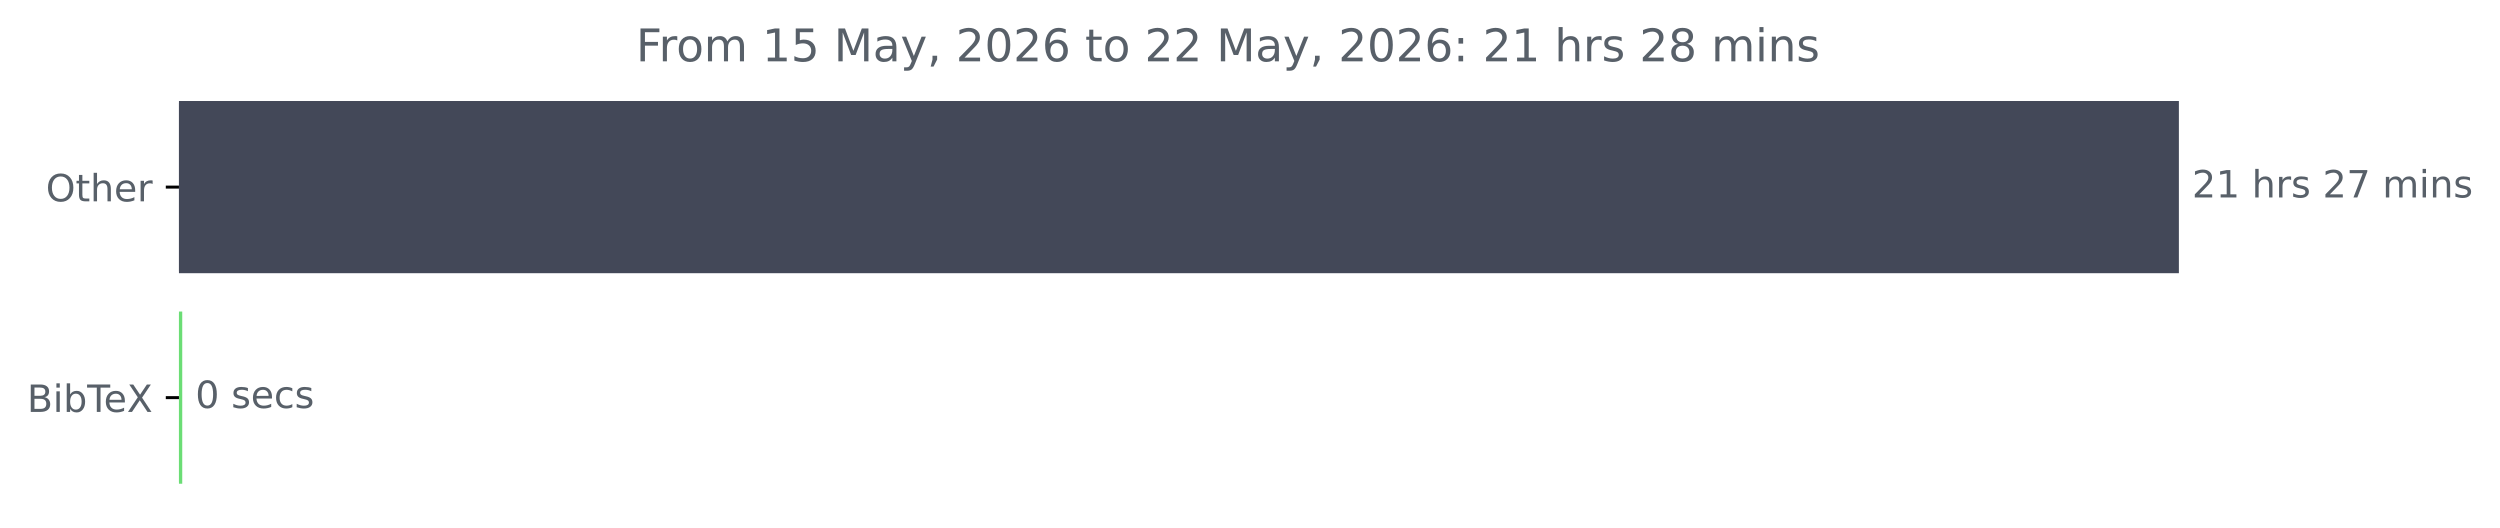
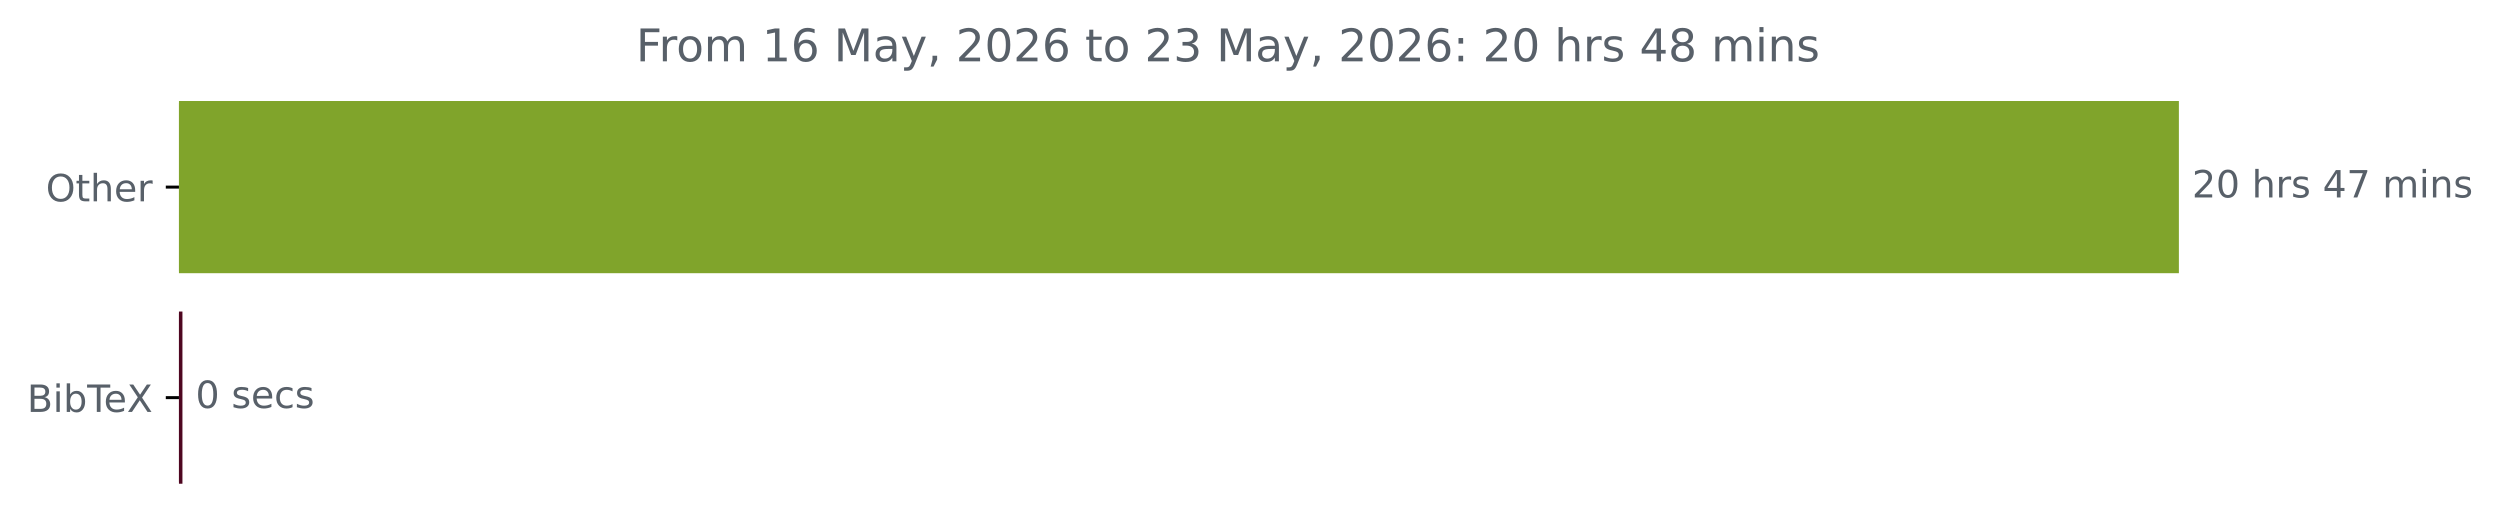
<svg xmlns="http://www.w3.org/2000/svg" xmlns:xlink="http://www.w3.org/1999/xlink" width="664.935pt" height="140.398pt" viewBox="0 0 664.935 140.398" version="1.1">
  <defs>
    <style type="text/css">*{stroke-linejoin: round; stroke-linecap: butt}</style>
  </defs>
  <g id="figure_1">
    <g id="patch_1">
      <path d="M 0 140.398  L 664.935 140.398  L 664.935 0  L 0 0  L 0 140.398  z " style="fill: none" />
    </g>
    <g id="axes_1">
      <g id="patch_2">
-         <path d="M 47.598 27.358  L 579.027 27.358  L 579.027 72.158  L 47.598 72.158  z " clip-path="url(#p7dbcb09f66)" style="fill: #434858; stroke: #434858; stroke-linejoin: miter" />
+         <path d="M 47.598 27.358  L 579.027 27.358  L 579.027 72.158  L 47.598 72.158  z " clip-path="url(#p6051ba8557)" style="fill: #80a42b; stroke: #80a42b; stroke-linejoin: miter" />
      </g>
      <g id="patch_3">
-         <path d="M 47.598 83.358  L 47.971 83.358  L 47.971 128.158  L 47.598 128.158  z " clip-path="url(#p7dbcb09f66)" style="fill: #6bdd75; stroke: #6bdd75; stroke-linejoin: miter" />
+         <path d="M 47.598 83.358  L 48.024 83.358  L 48.024 128.158  L 47.598 128.158  z " clip-path="url(#p6051ba8557)" style="fill: #4e0620; stroke: #4e0620; stroke-linejoin: miter" />
      </g>
      <g id="matplotlib.axis_1" />
      <g id="matplotlib.axis_2">
        <g id="ytick_1">
          <g id="line2d_1">
            <defs>
-               <path id="m275eea5dc7" d="M 0 0  L -3.5 0  " style="stroke: #000000; stroke-width: 0.8" />
+               <path id="me533310342" d="M 0 0  L -3.5 0  " style="stroke: #000000; stroke-width: 0.8" />
            </defs>
            <g>
-               <use xlink:href="#m275eea5dc7" x="47.598" y="49.758" style="stroke: #000000; stroke-width: 0.8" />
+               <use xlink:href="#me533310342" x="47.598" y="49.758" style="stroke: #000000; stroke-width: 0.8" />
            </g>
          </g>
          <g id="text_1">
            <g style="fill: #586069" transform="translate(12.20469 53.55734) scale(0.1 -0.1)">
              <defs>
                <path id="DejaVuSans-4f" d="M 2522 4238  Q 1834 4238 1429 3725  Q 1025 3213 1025 2328  Q 1025 1447 1429 934  Q 1834 422 2522 422  Q 3209 422 3611 934  Q 4013 1447 4013 2328  Q 4013 3213 3611 3725  Q 3209 4238 2522 4238  z M 2522 4750  Q 3503 4750 4090 4092  Q 4678 3434 4678 2328  Q 4678 1225 4090 567  Q 3503 -91 2522 -91  Q 1538 -91 948 565  Q 359 1222 359 2328  Q 359 3434 948 4092  Q 1538 4750 2522 4750  z " transform="scale(0.015625)" />
                <path id="DejaVuSans-74" d="M 1172 4494  L 1172 3500  L 2356 3500  L 2356 3053  L 1172 3053  L 1172 1153  Q 1172 725 1289 603  Q 1406 481 1766 481  L 2356 481  L 2356 0  L 1766 0  Q 1100 0 847 248  Q 594 497 594 1153  L 594 3053  L 172 3053  L 172 3500  L 594 3500  L 594 4494  L 1172 4494  z " transform="scale(0.015625)" />
                <path id="DejaVuSans-68" d="M 3513 2113  L 3513 0  L 2938 0  L 2938 2094  Q 2938 2591 2744 2837  Q 2550 3084 2163 3084  Q 1697 3084 1428 2787  Q 1159 2491 1159 1978  L 1159 0  L 581 0  L 581 4863  L 1159 4863  L 1159 2956  Q 1366 3272 1645 3428  Q 1925 3584 2291 3584  Q 2894 3584 3203 3211  Q 3513 2838 3513 2113  z " transform="scale(0.015625)" />
                <path id="DejaVuSans-65" d="M 3597 1894  L 3597 1613  L 953 1613  Q 991 1019 1311 708  Q 1631 397 2203 397  Q 2534 397 2845 478  Q 3156 559 3463 722  L 3463 178  Q 3153 47 2828 -22  Q 2503 -91 2169 -91  Q 1331 -91 842 396  Q 353 884 353 1716  Q 353 2575 817 3079  Q 1281 3584 2069 3584  Q 2775 3584 3186 3129  Q 3597 2675 3597 1894  z M 3022 2063  Q 3016 2534 2758 2815  Q 2500 3097 2075 3097  Q 1594 3097 1305 2825  Q 1016 2553 972 2059  L 3022 2063  z " transform="scale(0.015625)" />
                <path id="DejaVuSans-72" d="M 2631 2963  Q 2534 3019 2420 3045  Q 2306 3072 2169 3072  Q 1681 3072 1420 2755  Q 1159 2438 1159 1844  L 1159 0  L 581 0  L 581 3500  L 1159 3500  L 1159 2956  Q 1341 3275 1631 3429  Q 1922 3584 2338 3584  Q 2397 3584 2469 3576  Q 2541 3569 2628 3553  L 2631 2963  z " transform="scale(0.015625)" />
              </defs>
              <use xlink:href="#DejaVuSans-4f" />
              <use xlink:href="#DejaVuSans-74" x="78.711" />
              <use xlink:href="#DejaVuSans-68" x="117.92" />
              <use xlink:href="#DejaVuSans-65" x="181.299" />
              <use xlink:href="#DejaVuSans-72" x="242.822" />
            </g>
          </g>
        </g>
        <g id="ytick_2">
          <g id="line2d_2">
            <g>
-               <use xlink:href="#m275eea5dc7" x="47.598" y="105.758" style="stroke: #000000; stroke-width: 0.8" />
+               <use xlink:href="#me533310342" x="47.598" y="105.758" style="stroke: #000000; stroke-width: 0.8" />
            </g>
          </g>
          <g id="text_2">
            <g style="fill: #586069" transform="translate(7.2 109.5573) scale(0.1 -0.1)">
              <defs>
                <path id="DejaVuSans-42" d="M 1259 2228  L 1259 519  L 2272 519  Q 2781 519 3026 730  Q 3272 941 3272 1375  Q 3272 1813 3026 2020  Q 2781 2228 2272 2228  L 1259 2228  z M 1259 4147  L 1259 2741  L 2194 2741  Q 2656 2741 2882 2914  Q 3109 3088 3109 3444  Q 3109 3797 2882 3972  Q 2656 4147 2194 4147  L 1259 4147  z M 628 4666  L 2241 4666  Q 2963 4666 3353 4366  Q 3744 4066 3744 3513  Q 3744 3084 3544 2831  Q 3344 2578 2956 2516  Q 3422 2416 3680 2098  Q 3938 1781 3938 1306  Q 3938 681 3513 340  Q 3088 0 2303 0  L 628 0  L 628 4666  z " transform="scale(0.015625)" />
                <path id="DejaVuSans-69" d="M 603 3500  L 1178 3500  L 1178 0  L 603 0  L 603 3500  z M 603 4863  L 1178 4863  L 1178 4134  L 603 4134  L 603 4863  z " transform="scale(0.015625)" />
                <path id="DejaVuSans-62" d="M 3116 1747  Q 3116 2381 2855 2742  Q 2594 3103 2138 3103  Q 1681 3103 1420 2742  Q 1159 2381 1159 1747  Q 1159 1113 1420 752  Q 1681 391 2138 391  Q 2594 391 2855 752  Q 3116 1113 3116 1747  z M 1159 2969  Q 1341 3281 1617 3432  Q 1894 3584 2278 3584  Q 2916 3584 3314 3078  Q 3713 2572 3713 1747  Q 3713 922 3314 415  Q 2916 -91 2278 -91  Q 1894 -91 1617 61  Q 1341 213 1159 525  L 1159 0  L 581 0  L 581 4863  L 1159 4863  L 1159 2969  z " transform="scale(0.015625)" />
                <path id="DejaVuSans-54" d="M -19 4666  L 3928 4666  L 3928 4134  L 2272 4134  L 2272 0  L 1638 0  L 1638 4134  L -19 4134  L -19 4666  z " transform="scale(0.015625)" />
                <path id="DejaVuSans-58" d="M 403 4666  L 1081 4666  L 2241 2931  L 3406 4666  L 4084 4666  L 2584 2425  L 4184 0  L 3506 0  L 2194 1984  L 872 0  L 191 0  L 1856 2491  L 403 4666  z " transform="scale(0.015625)" />
              </defs>
              <use xlink:href="#DejaVuSans-42" />
              <use xlink:href="#DejaVuSans-69" x="68.604" />
              <use xlink:href="#DejaVuSans-62" x="96.387" />
              <use xlink:href="#DejaVuSans-54" x="159.863" />
              <use xlink:href="#DejaVuSans-65" x="203.947" />
              <use xlink:href="#DejaVuSans-58" x="265.471" />
            </g>
          </g>
        </g>
      </g>
      <g id="text_3">
        <g style="fill: #586069" transform="translate(583.027 52.5175) scale(0.1 -0.1)">
          <defs>
            <path id="DejaVuSans-32" d="M 1228 531  L 3431 531  L 3431 0  L 469 0  L 469 531  Q 828 903 1448 1529  Q 2069 2156 2228 2338  Q 2531 2678 2651 2914  Q 2772 3150 2772 3378  Q 2772 3750 2511 3984  Q 2250 4219 1831 4219  Q 1534 4219 1204 4116  Q 875 4013 500 3803  L 500 4441  Q 881 4594 1212 4672  Q 1544 4750 1819 4750  Q 2544 4750 2975 4387  Q 3406 4025 3406 3419  Q 3406 3131 3298 2873  Q 3191 2616 2906 2266  Q 2828 2175 2409 1742  Q 1991 1309 1228 531  z " transform="scale(0.015625)" />
-             <path id="DejaVuSans-31" d="M 794 531  L 1825 531  L 1825 4091  L 703 3866  L 703 4441  L 1819 4666  L 2450 4666  L 2450 531  L 3481 531  L 3481 0  L 794 0  L 794 531  z " transform="scale(0.015625)" />
+             <path id="DejaVuSans-30" d="M 2034 4250  Q 1547 4250 1301 3770  Q 1056 3291 1056 2328  Q 1056 1369 1301 889  Q 1547 409 2034 409  Q 2525 409 2770 889  Q 3016 1369 3016 2328  Q 3016 3291 2770 3770  Q 2525 4250 2034 4250  z M 2034 4750  Q 2819 4750 3233 4129  Q 3647 3509 3647 2328  Q 3647 1150 3233 529  Q 2819 -91 2034 -91  Q 1250 -91 836 529  Q 422 1150 422 2328  Q 422 3509 836 4129  Q 1250 4750 2034 4750  z " transform="scale(0.015625)" />
            <path id="DejaVuSans-20" transform="scale(0.015625)" />
            <path id="DejaVuSans-73" d="M 2834 3397  L 2834 2853  Q 2591 2978 2328 3040  Q 2066 3103 1784 3103  Q 1356 3103 1142 2972  Q 928 2841 928 2578  Q 928 2378 1081 2264  Q 1234 2150 1697 2047  L 1894 2003  Q 2506 1872 2764 1633  Q 3022 1394 3022 966  Q 3022 478 2636 193  Q 2250 -91 1575 -91  Q 1294 -91 989 -36  Q 684 19 347 128  L 347 722  Q 666 556 975 473  Q 1284 391 1588 391  Q 1994 391 2212 530  Q 2431 669 2431 922  Q 2431 1156 2273 1281  Q 2116 1406 1581 1522  L 1381 1569  Q 847 1681 609 1914  Q 372 2147 372 2553  Q 372 3047 722 3315  Q 1072 3584 1716 3584  Q 2034 3584 2315 3537  Q 2597 3491 2834 3397  z " transform="scale(0.015625)" />
+             <path id="DejaVuSans-34" d="M 2419 4116  L 825 1625  L 2419 1625  L 2419 4116  z M 2253 4666  L 3047 4666  L 3047 1625  L 3713 1625  L 3713 1100  L 3047 1100  L 3047 0  L 2419 0  L 2419 1100  L 313 1100  L 313 1709  L 2253 4666  z " transform="scale(0.015625)" />
            <path id="DejaVuSans-37" d="M 525 4666  L 3525 4666  L 3525 4397  L 1831 0  L 1172 0  L 2766 4134  L 525 4134  L 525 4666  z " transform="scale(0.015625)" />
            <path id="DejaVuSans-6d" d="M 3328 2828  Q 3544 3216 3844 3400  Q 4144 3584 4550 3584  Q 5097 3584 5394 3201  Q 5691 2819 5691 2113  L 5691 0  L 5113 0  L 5113 2094  Q 5113 2597 4934 2840  Q 4756 3084 4391 3084  Q 3944 3084 3684 2787  Q 3425 2491 3425 1978  L 3425 0  L 2847 0  L 2847 2094  Q 2847 2600 2669 2842  Q 2491 3084 2119 3084  Q 1678 3084 1418 2786  Q 1159 2488 1159 1978  L 1159 0  L 581 0  L 581 3500  L 1159 3500  L 1159 2956  Q 1356 3278 1631 3431  Q 1906 3584 2284 3584  Q 2666 3584 2933 3390  Q 3200 3197 3328 2828  z " transform="scale(0.015625)" />
            <path id="DejaVuSans-6e" d="M 3513 2113  L 3513 0  L 2938 0  L 2938 2094  Q 2938 2591 2744 2837  Q 2550 3084 2163 3084  Q 1697 3084 1428 2787  Q 1159 2491 1159 1978  L 1159 0  L 581 0  L 581 3500  L 1159 3500  L 1159 2956  Q 1366 3272 1645 3428  Q 1925 3584 2291 3584  Q 2894 3584 3203 3211  Q 3513 2838 3513 2113  z " transform="scale(0.015625)" />
          </defs>
          <use xlink:href="#DejaVuSans-32" />
-           <use xlink:href="#DejaVuSans-31" x="63.623" />
+           <use xlink:href="#DejaVuSans-30" x="63.623" />
          <use xlink:href="#DejaVuSans-20" x="127.246" />
          <use xlink:href="#DejaVuSans-68" x="159.033" />
          <use xlink:href="#DejaVuSans-72" x="222.412" />
          <use xlink:href="#DejaVuSans-73" x="263.525" />
          <use xlink:href="#DejaVuSans-20" x="315.625" />
-           <use xlink:href="#DejaVuSans-32" x="347.412" />
+           <use xlink:href="#DejaVuSans-34" x="347.412" />
          <use xlink:href="#DejaVuSans-37" x="411.035" />
          <use xlink:href="#DejaVuSans-20" x="474.658" />
          <use xlink:href="#DejaVuSans-6d" x="506.445" />
          <use xlink:href="#DejaVuSans-69" x="603.857" />
          <use xlink:href="#DejaVuSans-6e" x="631.641" />
          <use xlink:href="#DejaVuSans-73" x="695.02" />
        </g>
      </g>
      <g id="text_4">
-         <g style="fill: #586069" transform="translate(51.9707 108.5175) scale(0.1 -0.1)">
+         <g style="fill: #586069" transform="translate(52.02392 108.5175) scale(0.1 -0.1)">
          <defs>
-             <path id="DejaVuSans-30" d="M 2034 4250  Q 1547 4250 1301 3770  Q 1056 3291 1056 2328  Q 1056 1369 1301 889  Q 1547 409 2034 409  Q 2525 409 2770 889  Q 3016 1369 3016 2328  Q 3016 3291 2770 3770  Q 2525 4250 2034 4250  z M 2034 4750  Q 2819 4750 3233 4129  Q 3647 3509 3647 2328  Q 3647 1150 3233 529  Q 2819 -91 2034 -91  Q 1250 -91 836 529  Q 422 1150 422 2328  Q 422 3509 836 4129  Q 1250 4750 2034 4750  z " transform="scale(0.015625)" />
            <path id="DejaVuSans-63" d="M 3122 3366  L 3122 2828  Q 2878 2963 2633 3030  Q 2388 3097 2138 3097  Q 1578 3097 1268 2742  Q 959 2388 959 1747  Q 959 1106 1268 751  Q 1578 397 2138 397  Q 2388 397 2633 464  Q 2878 531 3122 666  L 3122 134  Q 2881 22 2623 -34  Q 2366 -91 2075 -91  Q 1284 -91 818 406  Q 353 903 353 1747  Q 353 2603 823 3093  Q 1294 3584 2113 3584  Q 2378 3584 2631 3529  Q 2884 3475 3122 3366  z " transform="scale(0.015625)" />
          </defs>
          <use xlink:href="#DejaVuSans-30" />
          <use xlink:href="#DejaVuSans-20" x="63.623" />
          <use xlink:href="#DejaVuSans-73" x="95.41" />
          <use xlink:href="#DejaVuSans-65" x="147.51" />
          <use xlink:href="#DejaVuSans-63" x="209.033" />
          <use xlink:href="#DejaVuSans-73" x="264.014" />
        </g>
      </g>
      <g id="text_5">
        <g style="fill: #586069" transform="translate(169.1772 16.31812) scale(0.12 -0.12)">
          <defs>
            <path id="DejaVuSans-46" d="M 628 4666  L 3309 4666  L 3309 4134  L 1259 4134  L 1259 2759  L 3109 2759  L 3109 2228  L 1259 2228  L 1259 0  L 628 0  L 628 4666  z " transform="scale(0.015625)" />
            <path id="DejaVuSans-6f" d="M 1959 3097  Q 1497 3097 1228 2736  Q 959 2375 959 1747  Q 959 1119 1226 758  Q 1494 397 1959 397  Q 2419 397 2687 759  Q 2956 1122 2956 1747  Q 2956 2369 2687 2733  Q 2419 3097 1959 3097  z M 1959 3584  Q 2709 3584 3137 3096  Q 3566 2609 3566 1747  Q 3566 888 3137 398  Q 2709 -91 1959 -91  Q 1206 -91 779 398  Q 353 888 353 1747  Q 353 2609 779 3096  Q 1206 3584 1959 3584  z " transform="scale(0.015625)" />
-             <path id="DejaVuSans-35" d="M 691 4666  L 3169 4666  L 3169 4134  L 1269 4134  L 1269 2991  Q 1406 3038 1543 3061  Q 1681 3084 1819 3084  Q 2600 3084 3056 2656  Q 3513 2228 3513 1497  Q 3513 744 3044 326  Q 2575 -91 1722 -91  Q 1428 -91 1123 -41  Q 819 9 494 109  L 494 744  Q 775 591 1075 516  Q 1375 441 1709 441  Q 2250 441 2565 725  Q 2881 1009 2881 1497  Q 2881 1984 2565 2268  Q 2250 2553 1709 2553  Q 1456 2553 1204 2497  Q 953 2441 691 2322  L 691 4666  z " transform="scale(0.015625)" />
+             <path id="DejaVuSans-31" d="M 794 531  L 1825 531  L 1825 4091  L 703 3866  L 703 4441  L 1819 4666  L 2450 4666  L 2450 531  L 3481 531  L 3481 0  L 794 0  L 794 531  z " transform="scale(0.015625)" />
+             <path id="DejaVuSans-36" d="M 2113 2584  Q 1688 2584 1439 2293  Q 1191 2003 1191 1497  Q 1191 994 1439 701  Q 1688 409 2113 409  Q 2538 409 2786 701  Q 3034 994 3034 1497  Q 3034 2003 2786 2293  Q 2538 2584 2113 2584  z M 3366 4563  L 3366 3988  Q 3128 4100 2886 4159  Q 2644 4219 2406 4219  Q 1781 4219 1451 3797  Q 1122 3375 1075 2522  Q 1259 2794 1537 2939  Q 1816 3084 2150 3084  Q 2853 3084 3261 2657  Q 3669 2231 3669 1497  Q 3669 778 3244 343  Q 2819 -91 2113 -91  Q 1303 -91 875 529  Q 447 1150 447 2328  Q 447 3434 972 4092  Q 1497 4750 2381 4750  Q 2619 4750 2861 4703  Q 3103 4656 3366 4563  z " transform="scale(0.015625)" />
            <path id="DejaVuSans-4d" d="M 628 4666  L 1569 4666  L 2759 1491  L 3956 4666  L 4897 4666  L 4897 0  L 4281 0  L 4281 4097  L 3078 897  L 2444 897  L 1241 4097  L 1241 0  L 628 0  L 628 4666  z " transform="scale(0.015625)" />
            <path id="DejaVuSans-61" d="M 2194 1759  Q 1497 1759 1228 1600  Q 959 1441 959 1056  Q 959 750 1161 570  Q 1363 391 1709 391  Q 2188 391 2477 730  Q 2766 1069 2766 1631  L 2766 1759  L 2194 1759  z M 3341 1997  L 3341 0  L 2766 0  L 2766 531  Q 2569 213 2275 61  Q 1981 -91 1556 -91  Q 1019 -91 701 211  Q 384 513 384 1019  Q 384 1609 779 1909  Q 1175 2209 1959 2209  L 2766 2209  L 2766 2266  Q 2766 2663 2505 2880  Q 2244 3097 1772 3097  Q 1472 3097 1187 3025  Q 903 2953 641 2809  L 641 3341  Q 956 3463 1253 3523  Q 1550 3584 1831 3584  Q 2591 3584 2966 3190  Q 3341 2797 3341 1997  z " transform="scale(0.015625)" />
            <path id="DejaVuSans-79" d="M 2059 -325  Q 1816 -950 1584 -1140  Q 1353 -1331 966 -1331  L 506 -1331  L 506 -850  L 844 -850  Q 1081 -850 1212 -737  Q 1344 -625 1503 -206  L 1606 56  L 191 3500  L 800 3500  L 1894 763  L 2988 3500  L 3597 3500  L 2059 -325  z " transform="scale(0.015625)" />
            <path id="DejaVuSans-2c" d="M 750 794  L 1409 794  L 1409 256  L 897 -744  L 494 -744  L 750 256  L 750 794  z " transform="scale(0.015625)" />
-             <path id="DejaVuSans-36" d="M 2113 2584  Q 1688 2584 1439 2293  Q 1191 2003 1191 1497  Q 1191 994 1439 701  Q 1688 409 2113 409  Q 2538 409 2786 701  Q 3034 994 3034 1497  Q 3034 2003 2786 2293  Q 2538 2584 2113 2584  z M 3366 4563  L 3366 3988  Q 3128 4100 2886 4159  Q 2644 4219 2406 4219  Q 1781 4219 1451 3797  Q 1122 3375 1075 2522  Q 1259 2794 1537 2939  Q 1816 3084 2150 3084  Q 2853 3084 3261 2657  Q 3669 2231 3669 1497  Q 3669 778 3244 343  Q 2819 -91 2113 -91  Q 1303 -91 875 529  Q 447 1150 447 2328  Q 447 3434 972 4092  Q 1497 4750 2381 4750  Q 2619 4750 2861 4703  Q 3103 4656 3366 4563  z " transform="scale(0.015625)" />
+             <path id="DejaVuSans-33" d="M 2597 2516  Q 3050 2419 3304 2112  Q 3559 1806 3559 1356  Q 3559 666 3084 287  Q 2609 -91 1734 -91  Q 1441 -91 1130 -33  Q 819 25 488 141  L 488 750  Q 750 597 1062 519  Q 1375 441 1716 441  Q 2309 441 2620 675  Q 2931 909 2931 1356  Q 2931 1769 2642 2001  Q 2353 2234 1838 2234  L 1294 2234  L 1294 2753  L 1863 2753  Q 2328 2753 2575 2939  Q 2822 3125 2822 3475  Q 2822 3834 2567 4026  Q 2313 4219 1838 4219  Q 1578 4219 1281 4162  Q 984 4106 628 3988  L 628 4550  Q 988 4650 1302 4700  Q 1616 4750 1894 4750  Q 2613 4750 3031 4423  Q 3450 4097 3450 3541  Q 3450 3153 3228 2886  Q 3006 2619 2597 2516  z " transform="scale(0.015625)" />
            <path id="DejaVuSans-3a" d="M 750 794  L 1409 794  L 1409 0  L 750 0  L 750 794  z M 750 3309  L 1409 3309  L 1409 2516  L 750 2516  L 750 3309  z " transform="scale(0.015625)" />
            <path id="DejaVuSans-38" d="M 2034 2216  Q 1584 2216 1326 1975  Q 1069 1734 1069 1313  Q 1069 891 1326 650  Q 1584 409 2034 409  Q 2484 409 2743 651  Q 3003 894 3003 1313  Q 3003 1734 2745 1975  Q 2488 2216 2034 2216  z M 1403 2484  Q 997 2584 770 2862  Q 544 3141 544 3541  Q 544 4100 942 4425  Q 1341 4750 2034 4750  Q 2731 4750 3128 4425  Q 3525 4100 3525 3541  Q 3525 3141 3298 2862  Q 3072 2584 2669 2484  Q 3125 2378 3379 2068  Q 3634 1759 3634 1313  Q 3634 634 3220 271  Q 2806 -91 2034 -91  Q 1263 -91 848 271  Q 434 634 434 1313  Q 434 1759 690 2068  Q 947 2378 1403 2484  z M 1172 3481  Q 1172 3119 1398 2916  Q 1625 2713 2034 2713  Q 2441 2713 2670 2916  Q 2900 3119 2900 3481  Q 2900 3844 2670 4047  Q 2441 4250 2034 4250  Q 1625 4250 1398 4047  Q 1172 3844 1172 3481  z " transform="scale(0.015625)" />
          </defs>
          <use xlink:href="#DejaVuSans-46" />
          <use xlink:href="#DejaVuSans-72" x="50.27" />
          <use xlink:href="#DejaVuSans-6f" x="89.133" />
          <use xlink:href="#DejaVuSans-6d" x="150.314" />
          <use xlink:href="#DejaVuSans-20" x="247.727" />
          <use xlink:href="#DejaVuSans-31" x="279.514" />
-           <use xlink:href="#DejaVuSans-35" x="343.137" />
+           <use xlink:href="#DejaVuSans-36" x="343.137" />
          <use xlink:href="#DejaVuSans-20" x="406.76" />
          <use xlink:href="#DejaVuSans-4d" x="438.547" />
          <use xlink:href="#DejaVuSans-61" x="524.826" />
          <use xlink:href="#DejaVuSans-79" x="586.105" />
          <use xlink:href="#DejaVuSans-2c" x="645.285" />
          <use xlink:href="#DejaVuSans-20" x="677.072" />
          <use xlink:href="#DejaVuSans-32" x="708.859" />
          <use xlink:href="#DejaVuSans-30" x="772.482" />
          <use xlink:href="#DejaVuSans-32" x="836.105" />
          <use xlink:href="#DejaVuSans-36" x="899.729" />
          <use xlink:href="#DejaVuSans-20" x="963.352" />
          <use xlink:href="#DejaVuSans-74" x="995.139" />
          <use xlink:href="#DejaVuSans-6f" x="1034.348" />
          <use xlink:href="#DejaVuSans-20" x="1095.529" />
          <use xlink:href="#DejaVuSans-32" x="1127.316" />
-           <use xlink:href="#DejaVuSans-32" x="1190.939" />
+           <use xlink:href="#DejaVuSans-33" x="1190.939" />
          <use xlink:href="#DejaVuSans-20" x="1254.562" />
          <use xlink:href="#DejaVuSans-4d" x="1286.35" />
          <use xlink:href="#DejaVuSans-61" x="1372.629" />
          <use xlink:href="#DejaVuSans-79" x="1433.908" />
          <use xlink:href="#DejaVuSans-2c" x="1493.088" />
          <use xlink:href="#DejaVuSans-20" x="1524.875" />
          <use xlink:href="#DejaVuSans-32" x="1556.662" />
          <use xlink:href="#DejaVuSans-30" x="1620.285" />
          <use xlink:href="#DejaVuSans-32" x="1683.908" />
          <use xlink:href="#DejaVuSans-36" x="1747.531" />
          <use xlink:href="#DejaVuSans-3a" x="1811.154" />
          <use xlink:href="#DejaVuSans-20" x="1844.846" />
          <use xlink:href="#DejaVuSans-32" x="1876.633" />
-           <use xlink:href="#DejaVuSans-31" x="1940.256" />
+           <use xlink:href="#DejaVuSans-30" x="1940.256" />
          <use xlink:href="#DejaVuSans-20" x="2003.879" />
          <use xlink:href="#DejaVuSans-68" x="2035.666" />
          <use xlink:href="#DejaVuSans-72" x="2099.045" />
          <use xlink:href="#DejaVuSans-73" x="2140.158" />
          <use xlink:href="#DejaVuSans-20" x="2192.258" />
-           <use xlink:href="#DejaVuSans-32" x="2224.045" />
+           <use xlink:href="#DejaVuSans-34" x="2224.045" />
          <use xlink:href="#DejaVuSans-38" x="2287.668" />
          <use xlink:href="#DejaVuSans-20" x="2351.291" />
          <use xlink:href="#DejaVuSans-6d" x="2383.078" />
          <use xlink:href="#DejaVuSans-69" x="2480.49" />
          <use xlink:href="#DejaVuSans-6e" x="2508.273" />
          <use xlink:href="#DejaVuSans-73" x="2571.652" />
        </g>
      </g>
    </g>
  </g>
  <defs>
-     <clipPath id="p7dbcb09f66">
+     <clipPath id="p6051ba8557">
      <rect x="47.598" y="22.318" width="558" height="110.88" />
    </clipPath>
  </defs>
</svg>
